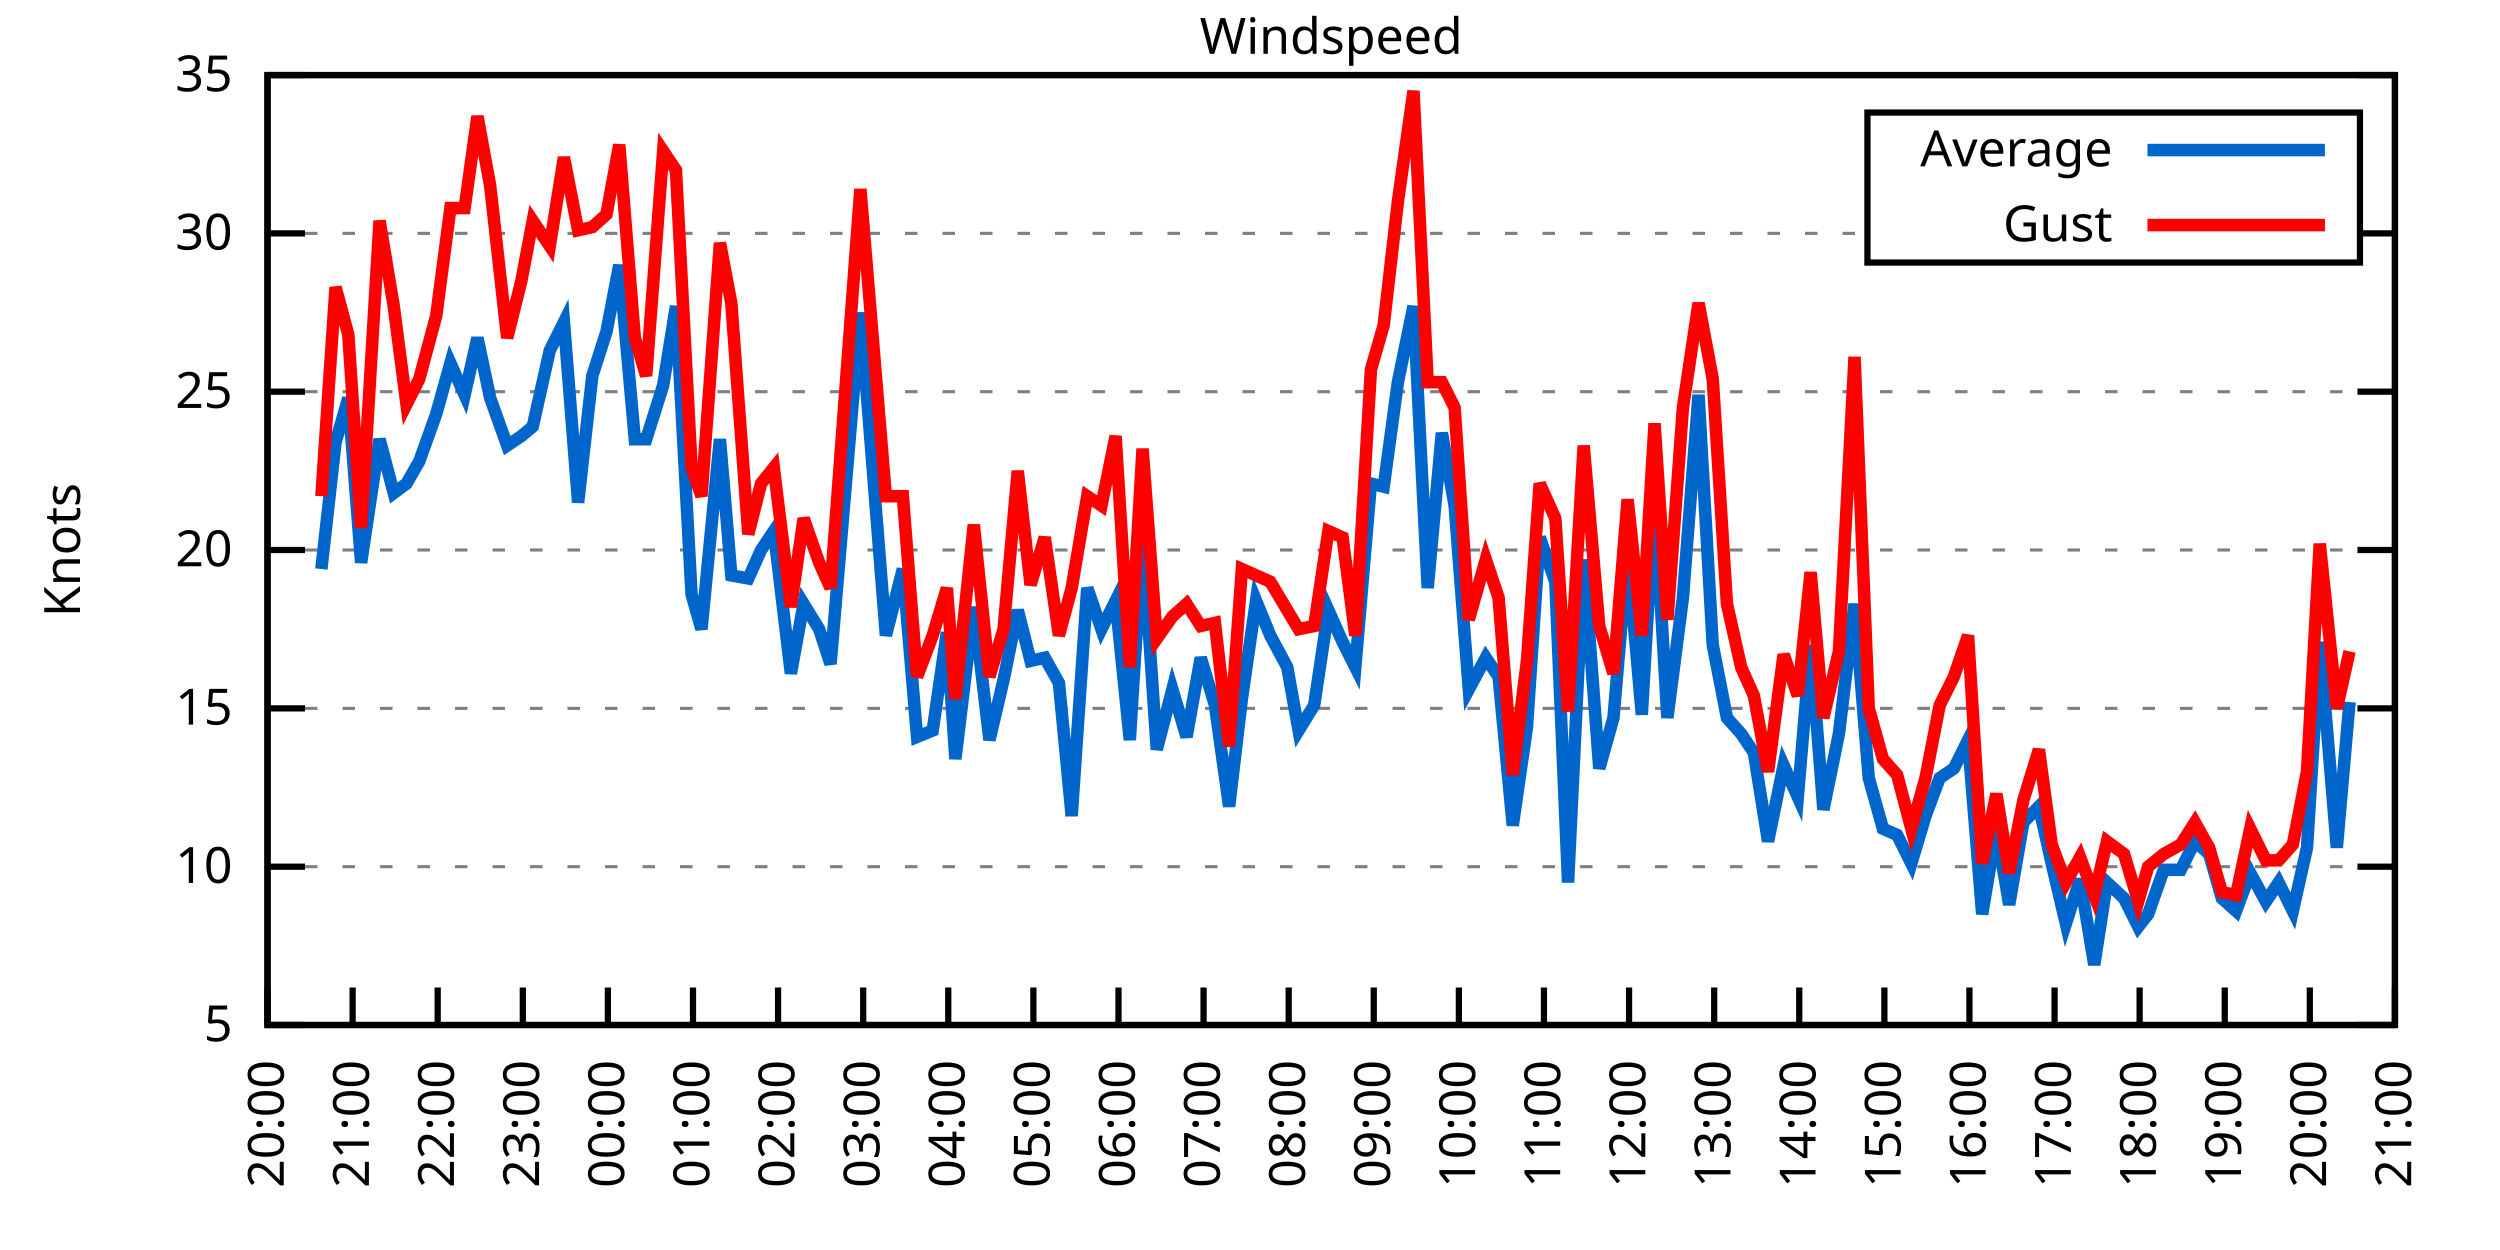
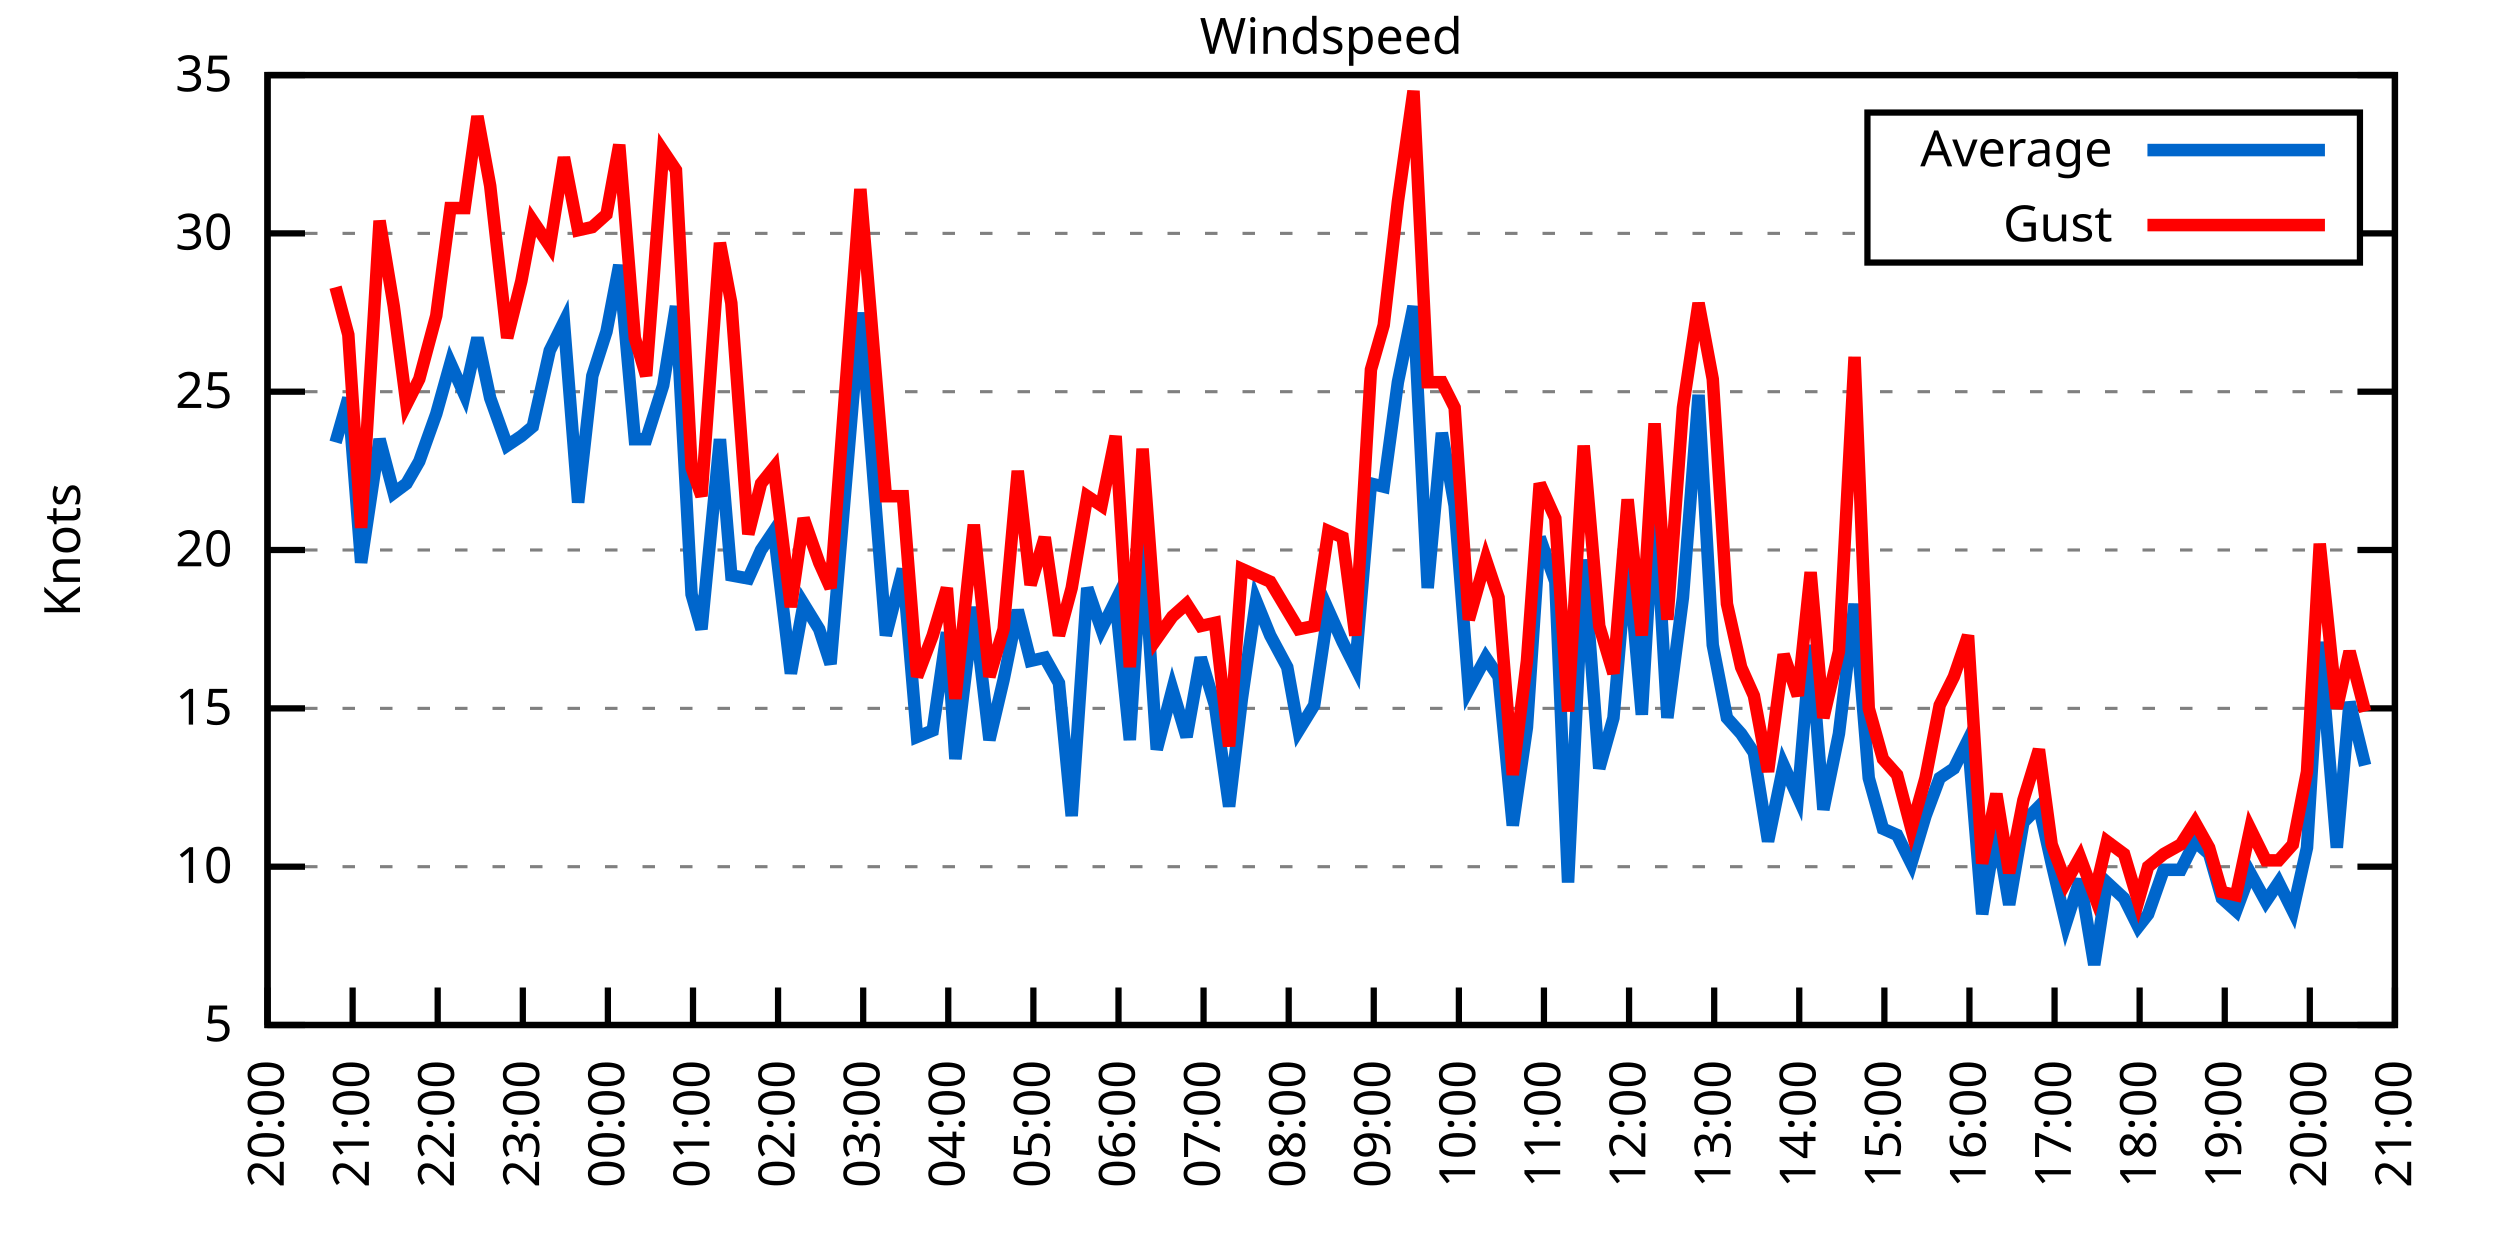
<svg xmlns="http://www.w3.org/2000/svg" xmlns:xlink="http://www.w3.org/1999/xlink" width="400" height="200" viewBox="0 0 400 200">
  <g id="gnuplot_canvas">
    <rect x="0" y="0" width="400" height="200" fill="none" />
    <defs>
      <circle id="gpDot" r="0.5" stroke-width="0.5" stroke="currentColor" />
      <path id="gpPt0" stroke-width="0.333" stroke="currentColor" d="M-1,0 h2 M0,-1 v2" />
      <path id="gpPt1" stroke-width="0.333" stroke="currentColor" d="M-1,-1 L1,1 M1,-1 L-1,1" />
      <path id="gpPt2" stroke-width="0.333" stroke="currentColor" d="M-1,0 L1,0 M0,-1 L0,1 M-1,-1 L1,1 M-1,1 L1,-1" />
      <rect id="gpPt3" stroke-width="0.333" stroke="currentColor" x="-1" y="-1" width="2" height="2" />
      <rect id="gpPt4" stroke-width="0.333" stroke="currentColor" fill="currentColor" x="-1" y="-1" width="2" height="2" />
      <circle id="gpPt5" stroke-width="0.333" stroke="currentColor" cx="0" cy="0" r="1" />
      <use xlink:href="#gpPt5" id="gpPt6" fill="currentColor" stroke="none" />
      <path id="gpPt7" stroke-width="0.333" stroke="currentColor" d="M0,-1.33 L-1.33,0.67 L1.33,0.67 z" />
      <use xlink:href="#gpPt7" id="gpPt8" fill="currentColor" stroke="none" />
      <use xlink:href="#gpPt7" id="gpPt9" stroke="currentColor" transform="rotate(180)" />
      <use xlink:href="#gpPt9" id="gpPt10" fill="currentColor" stroke="none" />
      <use xlink:href="#gpPt3" id="gpPt11" stroke="currentColor" transform="rotate(45)" />
      <use xlink:href="#gpPt11" id="gpPt12" fill="currentColor" stroke="none" />
      <path id="gpPt13" stroke-width="0.333" stroke="currentColor" d="M0,1.330 L1.265,0.411 L0.782,-1.067 L-0.782,-1.076 L-1.265,0.411 z" />
      <use xlink:href="#gpPt13" id="gpPt14" fill="currentColor" stroke="none" />
      <filter id="textbox" filterUnits="objectBoundingBox" x="0" y="0" height="1" width="1">
        <feFlood flood-color="white" flood-opacity="1" result="bgnd" />
        <feComposite in="SourceGraphic" in2="bgnd" operator="atop" />
      </filter>
      <filter id="greybox" filterUnits="objectBoundingBox" x="0" y="0" height="1" width="1">
        <feFlood flood-color="lightgrey" flood-opacity="1" result="grey" />
        <feComposite in="SourceGraphic" in2="grey" operator="atop" />
      </filter>
    </defs>
    <g fill="none" color="white" stroke="currentColor" stroke-width="1.00" stroke-linecap="butt" stroke-linejoin="miter">
</g>
    <g fill="none" color="black" stroke="currentColor" stroke-width="1.00" stroke-linecap="butt" stroke-linejoin="miter">
      <g stroke="none" shape-rendering="crispEdges">
        <polygon fill="rgb(255, 255, 255)" points="42.80,164.00 383.18,164.00 383.18,12.02 42.80,12.02 " />
      </g>
    </g>
    <g fill="none" color="black" stroke="currentColor" stroke-width="1.00" stroke-linecap="butt" stroke-linejoin="miter">
</g>
    <g fill="none" color="black" stroke="black" stroke-width="0.50" stroke-linecap="butt" stroke-linejoin="miter">
</g>
    <g fill="none" color="gray" stroke="currentColor" stroke-width="0.50" stroke-linecap="butt" stroke-linejoin="miter">
      <path stroke="gray" stroke-dasharray="2,4" class="gridline" d="M42.80,164.00 L383.19,164.00  " />
    </g>
    <g fill="none" color="gray" stroke="gray" stroke-width="1.00" stroke-linecap="butt" stroke-linejoin="miter">
</g>
    <g fill="none" color="black" stroke="currentColor" stroke-width="1.00" stroke-linecap="butt" stroke-linejoin="miter">
      <path stroke="black" d="M42.80,164.00 L48.80,164.00 M383.19,164.00 L377.19,164.00  " />
      <g transform="translate(37.20,166.60)" stroke="none" fill="black" font-family="Sans" font-size="8.00" text-anchor="end">
        <text>
          <tspan font-family="Sans"> 5</tspan>
        </text>
      </g>
    </g>
    <g fill="none" color="black" stroke="currentColor" stroke-width="1.00" stroke-linecap="butt" stroke-linejoin="miter">
</g>
    <g fill="none" color="black" stroke="black" stroke-width="0.50" stroke-linecap="butt" stroke-linejoin="miter">
</g>
    <g fill="none" color="gray" stroke="currentColor" stroke-width="0.50" stroke-linecap="butt" stroke-linejoin="miter">
      <path stroke="gray" stroke-dasharray="2,4" class="gridline" d="M42.80,138.67 L383.19,138.67  " />
    </g>
    <g fill="none" color="gray" stroke="gray" stroke-width="1.00" stroke-linecap="butt" stroke-linejoin="miter">
</g>
    <g fill="none" color="black" stroke="currentColor" stroke-width="1.00" stroke-linecap="butt" stroke-linejoin="miter">
      <path stroke="black" d="M42.80,138.67 L48.80,138.67 M383.19,138.67 L377.19,138.67  " />
      <g transform="translate(37.20,141.27)" stroke="none" fill="black" font-family="Sans" font-size="8.00" text-anchor="end">
        <text>
          <tspan font-family="Sans"> 10</tspan>
        </text>
      </g>
    </g>
    <g fill="none" color="black" stroke="currentColor" stroke-width="1.00" stroke-linecap="butt" stroke-linejoin="miter">
</g>
    <g fill="none" color="black" stroke="black" stroke-width="0.50" stroke-linecap="butt" stroke-linejoin="miter">
</g>
    <g fill="none" color="gray" stroke="currentColor" stroke-width="0.50" stroke-linecap="butt" stroke-linejoin="miter">
      <path stroke="gray" stroke-dasharray="2,4" class="gridline" d="M42.80,113.34 L383.19,113.34  " />
    </g>
    <g fill="none" color="gray" stroke="gray" stroke-width="1.00" stroke-linecap="butt" stroke-linejoin="miter">
</g>
    <g fill="none" color="black" stroke="currentColor" stroke-width="1.00" stroke-linecap="butt" stroke-linejoin="miter">
      <path stroke="black" d="M42.80,113.34 L48.80,113.34 M383.19,113.34 L377.19,113.34  " />
      <g transform="translate(37.20,115.94)" stroke="none" fill="black" font-family="Sans" font-size="8.00" text-anchor="end">
        <text>
          <tspan font-family="Sans"> 15</tspan>
        </text>
      </g>
    </g>
    <g fill="none" color="black" stroke="currentColor" stroke-width="1.00" stroke-linecap="butt" stroke-linejoin="miter">
</g>
    <g fill="none" color="black" stroke="black" stroke-width="0.50" stroke-linecap="butt" stroke-linejoin="miter">
</g>
    <g fill="none" color="gray" stroke="currentColor" stroke-width="0.50" stroke-linecap="butt" stroke-linejoin="miter">
      <path stroke="gray" stroke-dasharray="2,4" class="gridline" d="M42.80,88.00 L383.19,88.00  " />
    </g>
    <g fill="none" color="gray" stroke="gray" stroke-width="1.00" stroke-linecap="butt" stroke-linejoin="miter">
</g>
    <g fill="none" color="black" stroke="currentColor" stroke-width="1.00" stroke-linecap="butt" stroke-linejoin="miter">
      <path stroke="black" d="M42.80,88.00 L48.80,88.00 M383.19,88.00 L377.19,88.00  " />
      <g transform="translate(37.20,90.60)" stroke="none" fill="black" font-family="Sans" font-size="8.00" text-anchor="end">
        <text>
          <tspan font-family="Sans"> 20</tspan>
        </text>
      </g>
    </g>
    <g fill="none" color="black" stroke="currentColor" stroke-width="1.00" stroke-linecap="butt" stroke-linejoin="miter">
</g>
    <g fill="none" color="black" stroke="black" stroke-width="0.50" stroke-linecap="butt" stroke-linejoin="miter">
</g>
    <g fill="none" color="gray" stroke="currentColor" stroke-width="0.50" stroke-linecap="butt" stroke-linejoin="miter">
      <path stroke="gray" stroke-dasharray="2,4" class="gridline" d="M42.80,62.67 L383.19,62.67  " />
    </g>
    <g fill="none" color="gray" stroke="gray" stroke-width="1.00" stroke-linecap="butt" stroke-linejoin="miter">
</g>
    <g fill="none" color="black" stroke="currentColor" stroke-width="1.00" stroke-linecap="butt" stroke-linejoin="miter">
      <path stroke="black" d="M42.80,62.67 L48.80,62.67 M383.19,62.67 L377.19,62.67  " />
      <g transform="translate(37.20,65.27)" stroke="none" fill="black" font-family="Sans" font-size="8.00" text-anchor="end">
        <text>
          <tspan font-family="Sans"> 25</tspan>
        </text>
      </g>
    </g>
    <g fill="none" color="black" stroke="currentColor" stroke-width="1.00" stroke-linecap="butt" stroke-linejoin="miter">
</g>
    <g fill="none" color="black" stroke="black" stroke-width="0.50" stroke-linecap="butt" stroke-linejoin="miter">
</g>
    <g fill="none" color="gray" stroke="currentColor" stroke-width="0.50" stroke-linecap="butt" stroke-linejoin="miter">
      <path stroke="gray" stroke-dasharray="2,4" class="gridline" d="M42.80,37.34 L298.79,37.34 M377.59,37.34 L383.19,37.34  " />
    </g>
    <g fill="none" color="gray" stroke="gray" stroke-width="1.00" stroke-linecap="butt" stroke-linejoin="miter">
</g>
    <g fill="none" color="black" stroke="currentColor" stroke-width="1.00" stroke-linecap="butt" stroke-linejoin="miter">
      <path stroke="black" d="M42.80,37.34 L48.80,37.34 M383.19,37.34 L377.19,37.34  " />
      <g transform="translate(37.20,39.94)" stroke="none" fill="black" font-family="Sans" font-size="8.00" text-anchor="end">
        <text>
          <tspan font-family="Sans"> 30</tspan>
        </text>
      </g>
    </g>
    <g fill="none" color="black" stroke="currentColor" stroke-width="1.00" stroke-linecap="butt" stroke-linejoin="miter">
</g>
    <g fill="none" color="black" stroke="black" stroke-width="0.50" stroke-linecap="butt" stroke-linejoin="miter">
</g>
    <g fill="none" color="gray" stroke="currentColor" stroke-width="0.50" stroke-linecap="butt" stroke-linejoin="miter">
      <path stroke="gray" stroke-dasharray="2,4" class="gridline" d="M42.80,12.01 L383.19,12.01  " />
    </g>
    <g fill="none" color="gray" stroke="gray" stroke-width="1.00" stroke-linecap="butt" stroke-linejoin="miter">
</g>
    <g fill="none" color="black" stroke="currentColor" stroke-width="1.00" stroke-linecap="butt" stroke-linejoin="miter">
      <path stroke="black" d="M42.80,12.01 L48.80,12.01 M383.19,12.01 L377.19,12.01  " />
      <g transform="translate(37.20,14.61)" stroke="none" fill="black" font-family="Sans" font-size="8.00" text-anchor="end">
        <text>
          <tspan font-family="Sans"> 35</tspan>
        </text>
      </g>
    </g>
    <g fill="none" color="black" stroke="currentColor" stroke-width="1.00" stroke-linecap="butt" stroke-linejoin="miter">
      <path stroke="black" d="M42.80,164.00 L42.80,158.00  " />
      <g transform="translate(45.40,169.60) rotate(270.00)" stroke="none" fill="black" font-family="Sans" font-size="8.00" text-anchor="end">
        <text>
          <tspan font-family="Sans">20:00</tspan>
        </text>
      </g>
    </g>
    <g fill="none" color="black" stroke="currentColor" stroke-width="1.00" stroke-linecap="butt" stroke-linejoin="miter">
      <path stroke="black" d="M56.42,164.00 L56.42,158.00  " />
      <g transform="translate(59.02,169.60) rotate(270.00)" stroke="none" fill="black" font-family="Sans" font-size="8.00" text-anchor="end">
        <text>
          <tspan font-family="Sans">21:00</tspan>
        </text>
      </g>
    </g>
    <g fill="none" color="black" stroke="currentColor" stroke-width="1.00" stroke-linecap="butt" stroke-linejoin="miter">
      <path stroke="black" d="M70.03,164.00 L70.03,158.00  " />
      <g transform="translate(72.63,169.60) rotate(270.00)" stroke="none" fill="black" font-family="Sans" font-size="8.00" text-anchor="end">
        <text>
          <tspan font-family="Sans">22:00</tspan>
        </text>
      </g>
    </g>
    <g fill="none" color="black" stroke="currentColor" stroke-width="1.00" stroke-linecap="butt" stroke-linejoin="miter">
      <path stroke="black" d="M83.65,164.00 L83.65,158.00  " />
      <g transform="translate(86.25,169.60) rotate(270.00)" stroke="none" fill="black" font-family="Sans" font-size="8.00" text-anchor="end">
        <text>
          <tspan font-family="Sans">23:00</tspan>
        </text>
      </g>
    </g>
    <g fill="none" color="black" stroke="currentColor" stroke-width="1.00" stroke-linecap="butt" stroke-linejoin="miter">
      <path stroke="black" d="M97.26,164.00 L97.26,158.00  " />
      <g transform="translate(99.86,169.60) rotate(270.00)" stroke="none" fill="black" font-family="Sans" font-size="8.00" text-anchor="end">
        <text>
          <tspan font-family="Sans">00:00</tspan>
        </text>
      </g>
    </g>
    <g fill="none" color="black" stroke="currentColor" stroke-width="1.00" stroke-linecap="butt" stroke-linejoin="miter">
      <path stroke="black" d="M110.88,164.00 L110.88,158.00  " />
      <g transform="translate(113.48,169.60) rotate(270.00)" stroke="none" fill="black" font-family="Sans" font-size="8.00" text-anchor="end">
        <text>
          <tspan font-family="Sans">01:00</tspan>
        </text>
      </g>
    </g>
    <g fill="none" color="black" stroke="currentColor" stroke-width="1.00" stroke-linecap="butt" stroke-linejoin="miter">
      <path stroke="black" d="M124.49,164.00 L124.49,158.00  " />
      <g transform="translate(127.09,169.60) rotate(270.00)" stroke="none" fill="black" font-family="Sans" font-size="8.00" text-anchor="end">
        <text>
          <tspan font-family="Sans">02:00</tspan>
        </text>
      </g>
    </g>
    <g fill="none" color="black" stroke="currentColor" stroke-width="1.00" stroke-linecap="butt" stroke-linejoin="miter">
      <path stroke="black" d="M138.11,164.00 L138.11,158.00  " />
      <g transform="translate(140.71,169.60) rotate(270.00)" stroke="none" fill="black" font-family="Sans" font-size="8.00" text-anchor="end">
        <text>
          <tspan font-family="Sans">03:00</tspan>
        </text>
      </g>
    </g>
    <g fill="none" color="black" stroke="currentColor" stroke-width="1.00" stroke-linecap="butt" stroke-linejoin="miter">
      <path stroke="black" d="M151.72,164.00 L151.72,158.00  " />
      <g transform="translate(154.32,169.60) rotate(270.00)" stroke="none" fill="black" font-family="Sans" font-size="8.00" text-anchor="end">
        <text>
          <tspan font-family="Sans">04:00</tspan>
        </text>
      </g>
    </g>
    <g fill="none" color="black" stroke="currentColor" stroke-width="1.00" stroke-linecap="butt" stroke-linejoin="miter">
      <path stroke="black" d="M165.34,164.00 L165.34,158.00  " />
      <g transform="translate(167.94,169.60) rotate(270.00)" stroke="none" fill="black" font-family="Sans" font-size="8.00" text-anchor="end">
        <text>
          <tspan font-family="Sans">05:00</tspan>
        </text>
      </g>
    </g>
    <g fill="none" color="black" stroke="currentColor" stroke-width="1.00" stroke-linecap="butt" stroke-linejoin="miter">
      <path stroke="black" d="M178.96,164.00 L178.96,158.00  " />
      <g transform="translate(181.56,169.60) rotate(270.00)" stroke="none" fill="black" font-family="Sans" font-size="8.00" text-anchor="end">
        <text>
          <tspan font-family="Sans">06:00</tspan>
        </text>
      </g>
    </g>
    <g fill="none" color="black" stroke="currentColor" stroke-width="1.00" stroke-linecap="butt" stroke-linejoin="miter">
      <path stroke="black" d="M192.57,164.00 L192.57,158.00  " />
      <g transform="translate(195.17,169.60) rotate(270.00)" stroke="none" fill="black" font-family="Sans" font-size="8.00" text-anchor="end">
        <text>
          <tspan font-family="Sans">07:00</tspan>
        </text>
      </g>
    </g>
    <g fill="none" color="black" stroke="currentColor" stroke-width="1.00" stroke-linecap="butt" stroke-linejoin="miter">
      <path stroke="black" d="M206.19,164.00 L206.19,158.00  " />
      <g transform="translate(208.79,169.60) rotate(270.00)" stroke="none" fill="black" font-family="Sans" font-size="8.00" text-anchor="end">
        <text>
          <tspan font-family="Sans">08:00</tspan>
        </text>
      </g>
    </g>
    <g fill="none" color="black" stroke="currentColor" stroke-width="1.00" stroke-linecap="butt" stroke-linejoin="miter">
      <path stroke="black" d="M219.80,164.00 L219.80,158.00  " />
      <g transform="translate(222.40,169.60) rotate(270.00)" stroke="none" fill="black" font-family="Sans" font-size="8.00" text-anchor="end">
        <text>
          <tspan font-family="Sans">09:00</tspan>
        </text>
      </g>
    </g>
    <g fill="none" color="black" stroke="currentColor" stroke-width="1.00" stroke-linecap="butt" stroke-linejoin="miter">
      <path stroke="black" d="M233.42,164.00 L233.42,158.00  " />
      <g transform="translate(236.02,169.60) rotate(270.00)" stroke="none" fill="black" font-family="Sans" font-size="8.00" text-anchor="end">
        <text>
          <tspan font-family="Sans">10:00</tspan>
        </text>
      </g>
    </g>
    <g fill="none" color="black" stroke="currentColor" stroke-width="1.00" stroke-linecap="butt" stroke-linejoin="miter">
      <path stroke="black" d="M247.03,164.00 L247.03,158.00  " />
      <g transform="translate(249.63,169.60) rotate(270.00)" stroke="none" fill="black" font-family="Sans" font-size="8.00" text-anchor="end">
        <text>
          <tspan font-family="Sans">11:00</tspan>
        </text>
      </g>
    </g>
    <g fill="none" color="black" stroke="currentColor" stroke-width="1.00" stroke-linecap="butt" stroke-linejoin="miter">
      <path stroke="black" d="M260.65,164.00 L260.65,158.00  " />
      <g transform="translate(263.25,169.60) rotate(270.00)" stroke="none" fill="black" font-family="Sans" font-size="8.00" text-anchor="end">
        <text>
          <tspan font-family="Sans">12:00</tspan>
        </text>
      </g>
    </g>
    <g fill="none" color="black" stroke="currentColor" stroke-width="1.00" stroke-linecap="butt" stroke-linejoin="miter">
      <path stroke="black" d="M274.27,164.00 L274.27,158.00  " />
      <g transform="translate(276.87,169.60) rotate(270.00)" stroke="none" fill="black" font-family="Sans" font-size="8.00" text-anchor="end">
        <text>
          <tspan font-family="Sans">13:00</tspan>
        </text>
      </g>
    </g>
    <g fill="none" color="black" stroke="currentColor" stroke-width="1.00" stroke-linecap="butt" stroke-linejoin="miter">
      <path stroke="black" d="M287.88,164.00 L287.88,158.00  " />
      <g transform="translate(290.48,169.60) rotate(270.00)" stroke="none" fill="black" font-family="Sans" font-size="8.00" text-anchor="end">
        <text>
          <tspan font-family="Sans">14:00</tspan>
        </text>
      </g>
    </g>
    <g fill="none" color="black" stroke="currentColor" stroke-width="1.00" stroke-linecap="butt" stroke-linejoin="miter">
      <path stroke="black" d="M301.50,164.00 L301.50,158.00  " />
      <g transform="translate(304.10,169.60) rotate(270.00)" stroke="none" fill="black" font-family="Sans" font-size="8.00" text-anchor="end">
        <text>
          <tspan font-family="Sans">15:00</tspan>
        </text>
      </g>
    </g>
    <g fill="none" color="black" stroke="currentColor" stroke-width="1.00" stroke-linecap="butt" stroke-linejoin="miter">
      <path stroke="black" d="M315.11,164.00 L315.11,158.00  " />
      <g transform="translate(317.71,169.60) rotate(270.00)" stroke="none" fill="black" font-family="Sans" font-size="8.00" text-anchor="end">
        <text>
          <tspan font-family="Sans">16:00</tspan>
        </text>
      </g>
    </g>
    <g fill="none" color="black" stroke="currentColor" stroke-width="1.00" stroke-linecap="butt" stroke-linejoin="miter">
      <path stroke="black" d="M328.73,164.00 L328.73,158.00  " />
      <g transform="translate(331.33,169.60) rotate(270.00)" stroke="none" fill="black" font-family="Sans" font-size="8.00" text-anchor="end">
        <text>
          <tspan font-family="Sans">17:00</tspan>
        </text>
      </g>
    </g>
    <g fill="none" color="black" stroke="currentColor" stroke-width="1.00" stroke-linecap="butt" stroke-linejoin="miter">
      <path stroke="black" d="M342.34,164.00 L342.34,158.00  " />
      <g transform="translate(344.94,169.60) rotate(270.00)" stroke="none" fill="black" font-family="Sans" font-size="8.00" text-anchor="end">
        <text>
          <tspan font-family="Sans">18:00</tspan>
        </text>
      </g>
    </g>
    <g fill="none" color="black" stroke="currentColor" stroke-width="1.00" stroke-linecap="butt" stroke-linejoin="miter">
      <path stroke="black" d="M355.96,164.00 L355.96,158.00  " />
      <g transform="translate(358.56,169.60) rotate(270.00)" stroke="none" fill="black" font-family="Sans" font-size="8.00" text-anchor="end">
        <text>
          <tspan font-family="Sans">19:00</tspan>
        </text>
      </g>
    </g>
    <g fill="none" color="black" stroke="currentColor" stroke-width="1.00" stroke-linecap="butt" stroke-linejoin="miter">
      <path stroke="black" d="M369.57,164.00 L369.57,158.00  " />
      <g transform="translate(372.17,169.60) rotate(270.00)" stroke="none" fill="black" font-family="Sans" font-size="8.00" text-anchor="end">
        <text>
          <tspan font-family="Sans">20:00</tspan>
        </text>
      </g>
    </g>
    <g fill="none" color="black" stroke="currentColor" stroke-width="1.00" stroke-linecap="butt" stroke-linejoin="miter">
      <path stroke="black" d="M383.19,164.00 L383.19,158.00  " />
      <g transform="translate(385.79,169.60) rotate(270.00)" stroke="none" fill="black" font-family="Sans" font-size="8.00" text-anchor="end">
        <text>
          <tspan font-family="Sans">21:00</tspan>
        </text>
      </g>
    </g>
    <g fill="none" color="black" stroke="currentColor" stroke-width="1.00" stroke-linecap="butt" stroke-linejoin="miter">
</g>
    <g fill="none" color="black" stroke="currentColor" stroke-width="1.00" stroke-linecap="butt" stroke-linejoin="miter">
      <path stroke="black" d="M42.80,12.01 L42.80,164.00 L383.19,164.00 L383.19,12.01 L42.80,12.01 Z  " />
    </g>
    <g fill="none" color="black" stroke="currentColor" stroke-width="1.00" stroke-linecap="butt" stroke-linejoin="miter">
</g>
    <g fill="none" color="black" stroke="currentColor" stroke-width="1.00" stroke-linecap="butt" stroke-linejoin="miter">
      <path stroke="black" d="M298.79,42.01 L298.79,18.01 L377.59,18.01 L377.59,42.01 L298.79,42.01 Z  " />
    </g>
    <g id="Windspeed_plot_1">
      <g fill="none" color="white" stroke="black" stroke-width="2.00" stroke-linecap="butt" stroke-linejoin="miter">
</g>
      <g fill="none" color="black" stroke="currentColor" stroke-width="2.00" stroke-linecap="butt" stroke-linejoin="miter">
        <g transform="translate(337.99,26.61)" stroke="none" fill="black" font-family="Sans" font-size="8.00" text-anchor="end">
          <text>
            <tspan font-family="Sans">Average</tspan>
          </text>
        </g>
      </g>
      <g fill="none" color="black" stroke="currentColor" stroke-width="2.00" stroke-linecap="butt" stroke-linejoin="miter">
-         <path stroke="rgb(  0, 102, 204)" d="M343.59,24.01 L371.99,24.01 M51.42,91.04 L53.69,70.78 L55.73,63.69 L57.78,90.03 L60.73,70.27 L63.00,78.89   L65.04,77.37 L67.08,73.82 L69.80,66.22 L72.07,58.11 L74.34,63.18 L76.39,54.06 L78.43,63.69 L81.15,71.29   L83.42,69.77 L85.24,68.25 L87.96,56.09 L90.23,51.53 L92.50,80.41 L94.77,60.14 L97.04,53.05 L99.08,42.41   L101.57,70.27 L103.39,70.27 L106.11,61.66 L108.15,48.99 L110.65,95.10 L112.24,100.67 L115.19,70.27 L117.01,92.06   L119.73,92.56 L121.77,88.00 L123.81,84.97 L126.54,107.76 L128.58,96.62 L131.07,100.67 L132.89,106.24 L137.66,50.01   L141.74,101.68 L144.46,91.04 L146.73,117.90 L149.23,116.88 L151.50,101.18 L152.86,121.44 L155.81,97.12 L158.31,118.40   L160.57,108.78 L162.84,97.63 L164.89,105.74 L167.16,105.23 L169.43,109.28 L171.47,130.56 L173.96,94.08 L176.23,100.67   L178.50,96.11 L180.77,118.40 L182.81,85.98 L185.08,119.92 L187.58,110.30 L189.85,117.90 L192.12,105.23 L194.39,112.83   L196.66,129.04 L198.70,111.82 L200.97,96.11 L203.24,101.68 L205.96,106.75 L207.78,116.88 L210.27,112.83 L212.54,97.63   L214.81,102.70 L216.85,106.75 L219.35,77.37 L221.39,77.87 L223.66,61.15 L226.16,48.99 L228.43,94.08 L230.70,69.26   L232.74,80.91 L235.01,110.30 L237.73,105.23 L239.77,108.27 L242.04,132.08 L244.31,116.38 L246.35,85.98 L248.85,93.07   L250.89,141.20 L253.39,89.52 L255.88,122.96 L258.15,114.86 L260.42,88.51 L262.69,114.35 L264.73,79.39 L266.78,114.86   L269.27,95.60 L271.77,63.18 L274.04,103.20 L276.31,114.86 L278.58,117.39 L280.62,120.43 L282.89,134.62 L285.38,122.46   L287.65,127.52 L289.70,103.20 L291.74,129.55 L294.23,117.39 L296.73,96.62 L299.00,124.48 L301.27,132.59 L303.54,133.60   L305.81,138.16 L308.08,130.56 L310.35,124.48 L312.62,122.96 L314.89,118.40 L317.15,146.27 L319.42,132.59 L321.47,144.75   L323.74,131.58 L326.23,129.04 L328.27,138.16 L330.54,147.79 L332.81,140.69 L335.08,154.37 L337.12,141.20 L339.85,143.73   L342.12,148.29 L343.70,146.27 L346.20,139.17 L348.92,139.17 L351.19,134.62 L353.46,136.64 L355.50,143.73 L357.77,145.76   L360.04,139.68 L362.54,144.24 L364.58,141.20 L366.85,145.76 L369.12,135.63 L371.16,102.70 L373.89,135.63 L375.93,112.32    " />
+         <path stroke="rgb(  0, 102, 204)" d="M343.59,24.01 L371.99,24.01 M53.69,70.78 L55.73,63.69 L57.78,90.03 L60.73,70.27 L63.00,78.89 L65.04,77.37   L67.08,73.82 L69.80,66.22 L72.07,58.11 L74.34,63.18 L76.39,54.06 L78.43,63.69 L81.15,71.29 L83.42,69.77   L85.24,68.25 L87.96,56.09 L90.23,51.53 L92.50,80.41 L94.77,60.14 L97.04,53.05 L99.08,42.41 L101.57,70.27   L103.39,70.27 L106.11,61.66 L108.15,48.99 L110.65,95.10 L112.24,100.67 L115.19,70.27 L117.01,92.06 L119.73,92.56   L121.77,88.00 L123.81,84.97 L126.54,107.76 L128.58,96.62 L131.07,100.67 L132.89,106.24 L137.66,50.01 L141.74,101.68   L144.46,91.04 L146.73,117.90 L149.23,116.88 L151.50,101.18 L152.86,121.44 L155.81,97.12 L158.31,118.40 L160.57,108.78   L162.84,97.63 L164.89,105.74 L167.16,105.23 L169.43,109.28 L171.47,130.56 L173.96,94.08 L176.23,100.67 L178.50,96.11   L180.77,118.40 L182.81,85.98 L185.08,119.92 L187.58,110.30 L189.85,117.90 L192.12,105.23 L194.39,112.83 L196.66,129.04   L198.70,111.82 L200.97,96.11 L203.24,101.68 L205.96,106.75 L207.78,116.88 L210.27,112.83 L212.54,97.63 L214.81,102.70   L216.85,106.75 L219.35,77.37 L221.39,77.87 L223.66,61.15 L226.16,48.99 L228.43,94.08 L230.70,69.26 L232.74,80.91   L235.01,110.30 L237.73,105.23 L239.77,108.27 L242.04,132.08 L244.31,116.38 L246.35,85.98 L248.85,93.07 L250.89,141.20   L253.39,89.52 L255.88,122.96 L258.15,114.86 L260.42,88.51 L262.69,114.35 L264.73,79.39 L266.78,114.86 L269.27,95.60   L271.77,63.18 L274.04,103.20 L276.31,114.86 L278.58,117.39 L280.62,120.43 L282.89,134.62 L285.38,122.46 L287.65,127.52   L289.70,103.20 L291.74,129.55 L294.23,117.39 L296.73,96.62 L299.00,124.48 L301.27,132.59 L303.54,133.60 L305.81,138.16   L308.08,130.56 L310.35,124.48 L312.62,122.96 L314.89,118.40 L317.15,146.27 L319.42,132.59 L321.47,144.75 L323.74,131.58   L326.23,129.04 L328.27,138.16 L330.54,147.79 L332.81,140.69 L335.08,154.37 L337.12,141.20 L339.85,143.73 L342.12,148.29   L343.70,146.27 L346.20,139.17 L348.92,139.17 L351.19,134.62 L353.46,136.64 L355.50,143.73 L357.77,145.76 L360.04,139.68   L362.54,144.24 L364.58,141.20 L366.85,145.76 L369.12,135.63 L371.16,102.70 L373.89,135.63 L375.93,112.32 L378.42,122.46    " />
      </g>
    </g>
    <g id="Windspeed_plot_2">
      <g fill="none" color="black" stroke="currentColor" stroke-width="2.00" stroke-linecap="butt" stroke-linejoin="miter">
        <g transform="translate(337.99,38.61)" stroke="none" fill="black" font-family="Sans" font-size="8.00" text-anchor="end">
          <text>
            <tspan font-family="Sans">Gust</tspan>
          </text>
        </g>
      </g>
      <g fill="none" color="black" stroke="currentColor" stroke-width="2.00" stroke-linecap="butt" stroke-linejoin="miter">
-         <path stroke="rgb(255,   0,   0)" d="M343.59,36.01 L371.99,36.01 M51.42,79.39 L53.69,45.95 L55.73,53.55 L57.78,84.46 L60.73,35.32 L63.00,48.99   L65.04,64.70 L67.08,60.65 L69.80,50.51 L72.07,33.29 L74.34,33.29 L76.39,18.60 L78.43,29.74 L81.15,54.06   L83.42,44.94 L85.24,35.32 L87.96,39.37 L90.23,25.18 L92.50,36.84 L94.77,36.33 L97.04,34.30 L99.08,23.16   L101.57,54.06 L103.39,60.14 L106.11,24.17 L108.15,27.21 L110.65,74.83 L112.24,79.39 L115.19,38.86 L117.01,48.49   L119.73,85.47 L121.77,77.37 L123.81,74.83 L126.54,97.12 L128.58,82.94 L131.07,90.03 L132.89,94.08 L137.66,30.25   L141.74,79.39 L144.46,79.39 L146.73,108.27 L149.23,101.68 L151.50,94.08 L152.86,111.82 L155.81,83.95 L158.31,108.27   L160.57,100.67 L162.84,75.34 L164.89,93.58 L167.16,85.98 L169.43,101.68 L171.47,94.08 L173.96,79.39 L176.23,80.91   L178.50,69.77 L180.77,106.75 L182.81,71.79 L185.08,102.19 L187.58,98.64 L189.85,96.62 L192.12,100.16 L194.39,99.66   L196.66,119.42 L198.70,91.04 L200.97,92.06 L203.24,93.07 L205.96,97.63 L207.78,100.67 L210.27,100.16 L212.54,84.97   L214.81,85.98 L216.85,101.68 L219.35,59.13 L221.39,52.03 L223.66,32.28 L226.16,14.54 L228.43,61.15 L230.70,61.15   L232.74,65.21 L235.01,99.15 L237.73,89.52 L239.77,95.60 L242.04,123.98 L244.31,105.74 L246.35,77.37 L248.85,82.94   L250.89,113.84 L253.39,71.29 L255.88,100.16 L258.15,107.76 L260.42,79.90 L262.69,101.68 L264.73,67.74 L266.78,99.15   L269.27,65.21 L271.77,48.49 L274.04,60.65 L276.31,96.62 L278.58,106.75 L280.62,111.31 L282.89,123.47 L285.38,104.72   L287.65,111.31 L289.70,91.55 L291.74,114.86 L294.23,104.22 L296.73,57.10 L299.00,113.34 L301.27,121.44 L303.54,123.98   L305.81,132.59 L308.08,124.48 L310.35,112.83 L312.62,108.27 L314.89,101.68 L317.15,138.16 L319.42,127.02 L321.47,139.68   L323.74,128.03 L326.23,119.92 L328.27,135.12 L330.54,141.20 L332.81,137.15 L335.08,143.23 L337.12,134.62 L339.85,136.64   L342.12,144.24 L343.70,138.67 L346.20,136.64 L348.92,135.12 L351.19,131.58 L353.46,135.63 L355.50,142.72 L357.77,143.23   L360.04,132.59 L362.54,137.66 L364.58,137.66 L366.85,135.12 L369.12,123.47 L371.16,86.99 L373.89,113.34 L375.93,104.22    " />
+         <path stroke="rgb(255,   0,   0)" d="M343.59,36.01 L371.99,36.01 M53.69,45.95 L55.73,53.55 L57.78,84.46 L60.73,35.32 L63.00,48.99 L65.04,64.70   L67.08,60.65 L69.80,50.51 L72.07,33.29 L74.34,33.29 L76.39,18.60 L78.43,29.74 L81.15,54.06 L83.42,44.94   L85.24,35.32 L87.96,39.37 L90.23,25.18 L92.50,36.84 L94.77,36.33 L97.04,34.30 L99.08,23.16 L101.57,54.06   L103.39,60.14 L106.11,24.17 L108.15,27.21 L110.65,74.83 L112.24,79.39 L115.19,38.86 L117.01,48.49 L119.73,85.47   L121.77,77.37 L123.81,74.83 L126.54,97.12 L128.58,82.94 L131.07,90.03 L132.89,94.08 L137.66,30.25 L141.74,79.39   L144.46,79.39 L146.73,108.27 L149.23,101.68 L151.50,94.08 L152.86,111.82 L155.81,83.95 L158.31,108.27 L160.57,100.67   L162.84,75.34 L164.89,93.58 L167.16,85.98 L169.43,101.68 L171.47,94.08 L173.96,79.39 L176.23,80.91 L178.50,69.77   L180.77,106.75 L182.81,71.79 L185.08,102.19 L187.58,98.64 L189.85,96.62 L192.12,100.16 L194.39,99.66 L196.66,119.42   L198.70,91.04 L200.97,92.06 L203.24,93.07 L205.96,97.63 L207.78,100.67 L210.27,100.16 L212.54,84.97 L214.81,85.98   L216.85,101.68 L219.35,59.13 L221.39,52.03 L223.66,32.28 L226.16,14.54 L228.43,61.15 L230.70,61.15 L232.74,65.21   L235.01,99.15 L237.73,89.52 L239.77,95.60 L242.04,123.98 L244.31,105.74 L246.35,77.37 L248.85,82.94 L250.89,113.84   L253.39,71.29 L255.88,100.16 L258.15,107.76 L260.42,79.90 L262.69,101.68 L264.73,67.74 L266.78,99.15 L269.27,65.21   L271.77,48.49 L274.04,60.65 L276.31,96.62 L278.58,106.75 L280.62,111.31 L282.89,123.47 L285.38,104.72 L287.65,111.31   L289.70,91.55 L291.74,114.86 L294.23,104.22 L296.73,57.10 L299.00,113.34 L301.27,121.44 L303.54,123.98 L305.81,132.59   L308.08,124.48 L310.35,112.83 L312.62,108.27 L314.89,101.68 L317.15,138.16 L319.42,127.02 L321.47,139.68 L323.74,128.03   L326.23,119.92 L328.27,135.12 L330.54,141.20 L332.81,137.15 L335.08,143.23 L337.12,134.62 L339.85,136.64 L342.12,144.24   L343.70,138.67 L346.20,136.64 L348.92,135.12 L351.19,131.58 L353.46,135.63 L355.50,142.72 L357.77,143.23 L360.04,132.59   L362.54,137.66 L364.58,137.66 L366.85,135.12 L369.12,123.47 L371.16,86.99 L373.89,113.34 L375.93,104.22 L378.42,113.84    " />
      </g>
    </g>
    <g fill="none" color="black" stroke="currentColor" stroke-width="2.00" stroke-linecap="butt" stroke-linejoin="miter">
</g>
    <g fill="none" color="black" stroke="black" stroke-width="1.00" stroke-linecap="butt" stroke-linejoin="miter">
</g>
    <g fill="none" color="black" stroke="currentColor" stroke-width="1.00" stroke-linecap="butt" stroke-linejoin="miter">
      <path stroke="black" d="M42.80,12.01 L42.80,164.00 L383.19,164.00 L383.19,12.01 L42.80,12.01 Z  " />
      <g transform="translate(12.80,88.01) rotate(270.00)" stroke="none" fill="black" font-family="Sans" font-size="8.00" text-anchor="middle">
        <text>
          <tspan font-family="Sans">Knots</tspan>
        </text>
      </g>
    </g>
    <g fill="none" color="black" stroke="currentColor" stroke-width="1.00" stroke-linecap="butt" stroke-linejoin="miter">
</g>
    <g fill="none" color="black" stroke="currentColor" stroke-width="1.00" stroke-linecap="butt" stroke-linejoin="miter">
      <g transform="translate(212.99,8.61)" stroke="none" fill="black" font-family="Sans" font-size="8.00" text-anchor="middle">
        <text>
          <tspan font-family="Sans">Windspeed</tspan>
        </text>
      </g>
    </g>
    <g fill="none" color="black" stroke="currentColor" stroke-width="1.00" stroke-linecap="butt" stroke-linejoin="miter">
</g>
  </g>
</svg>
